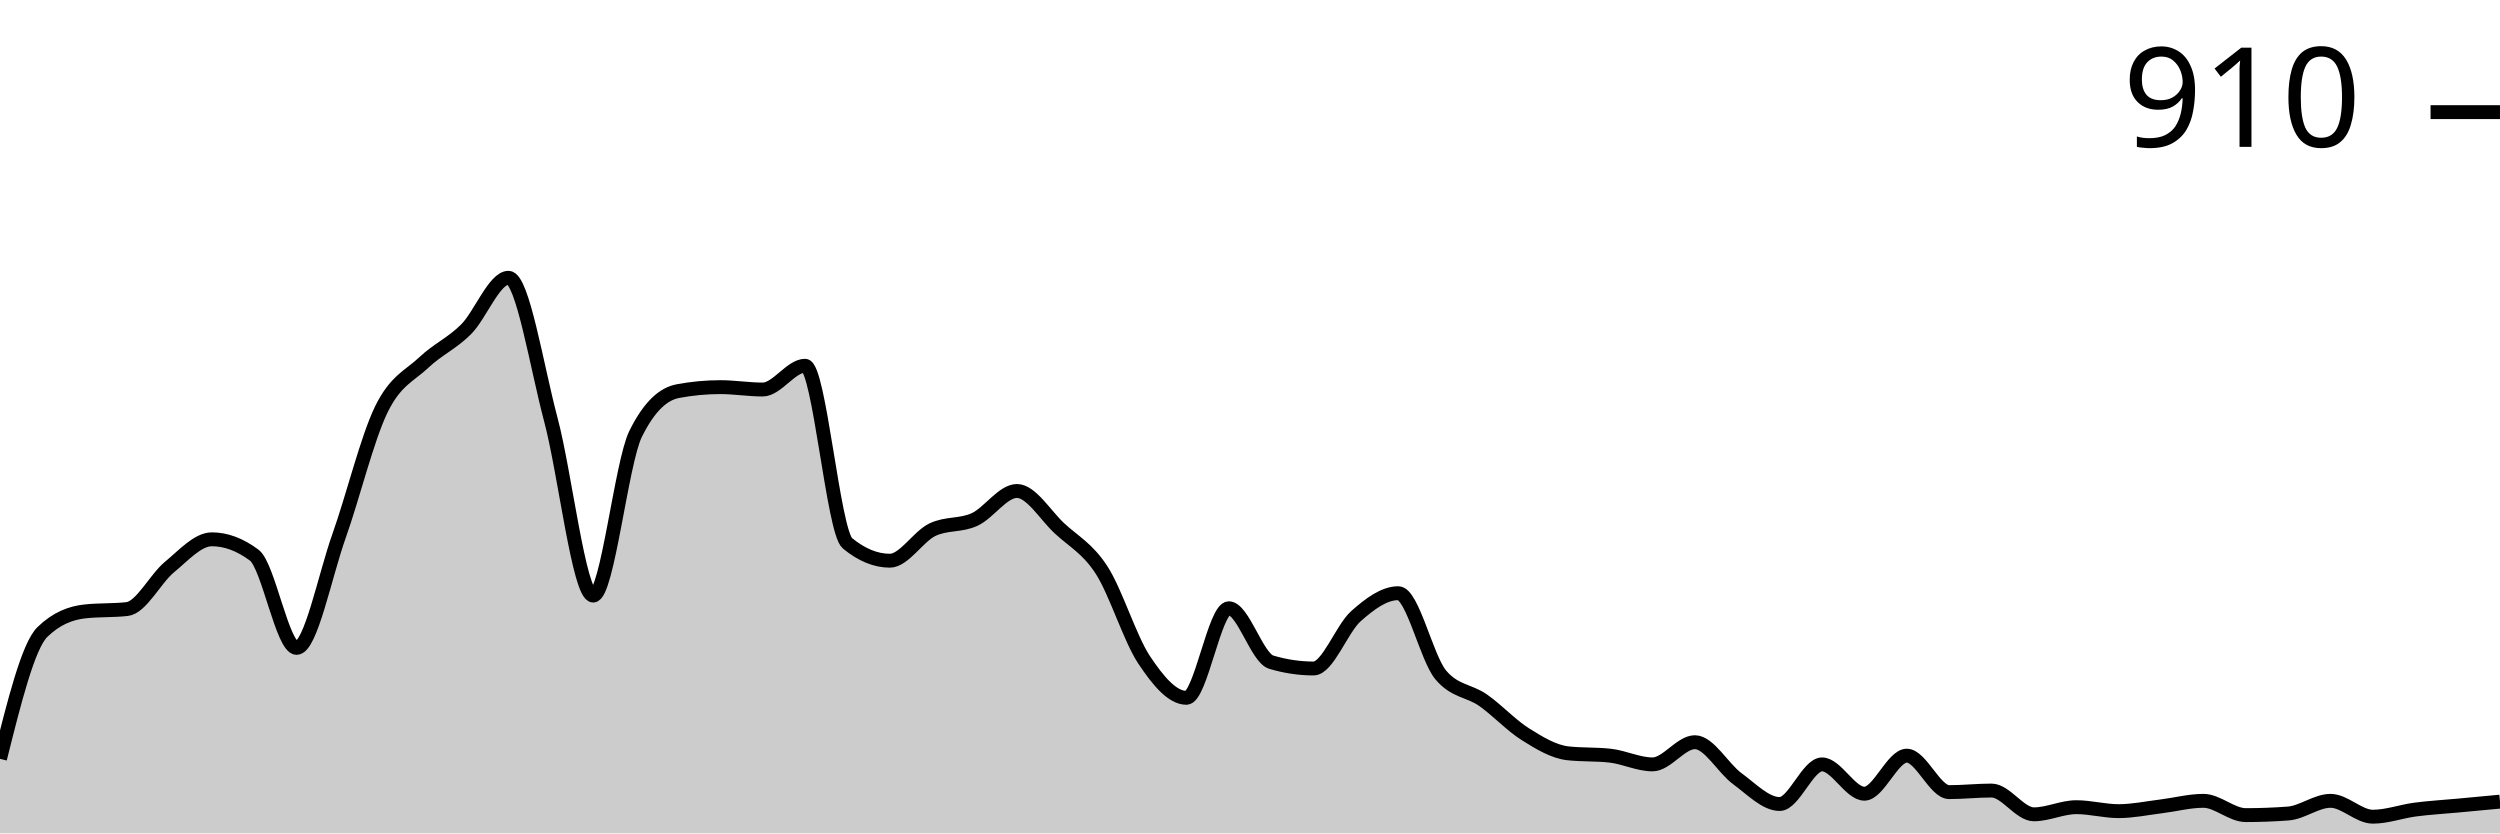
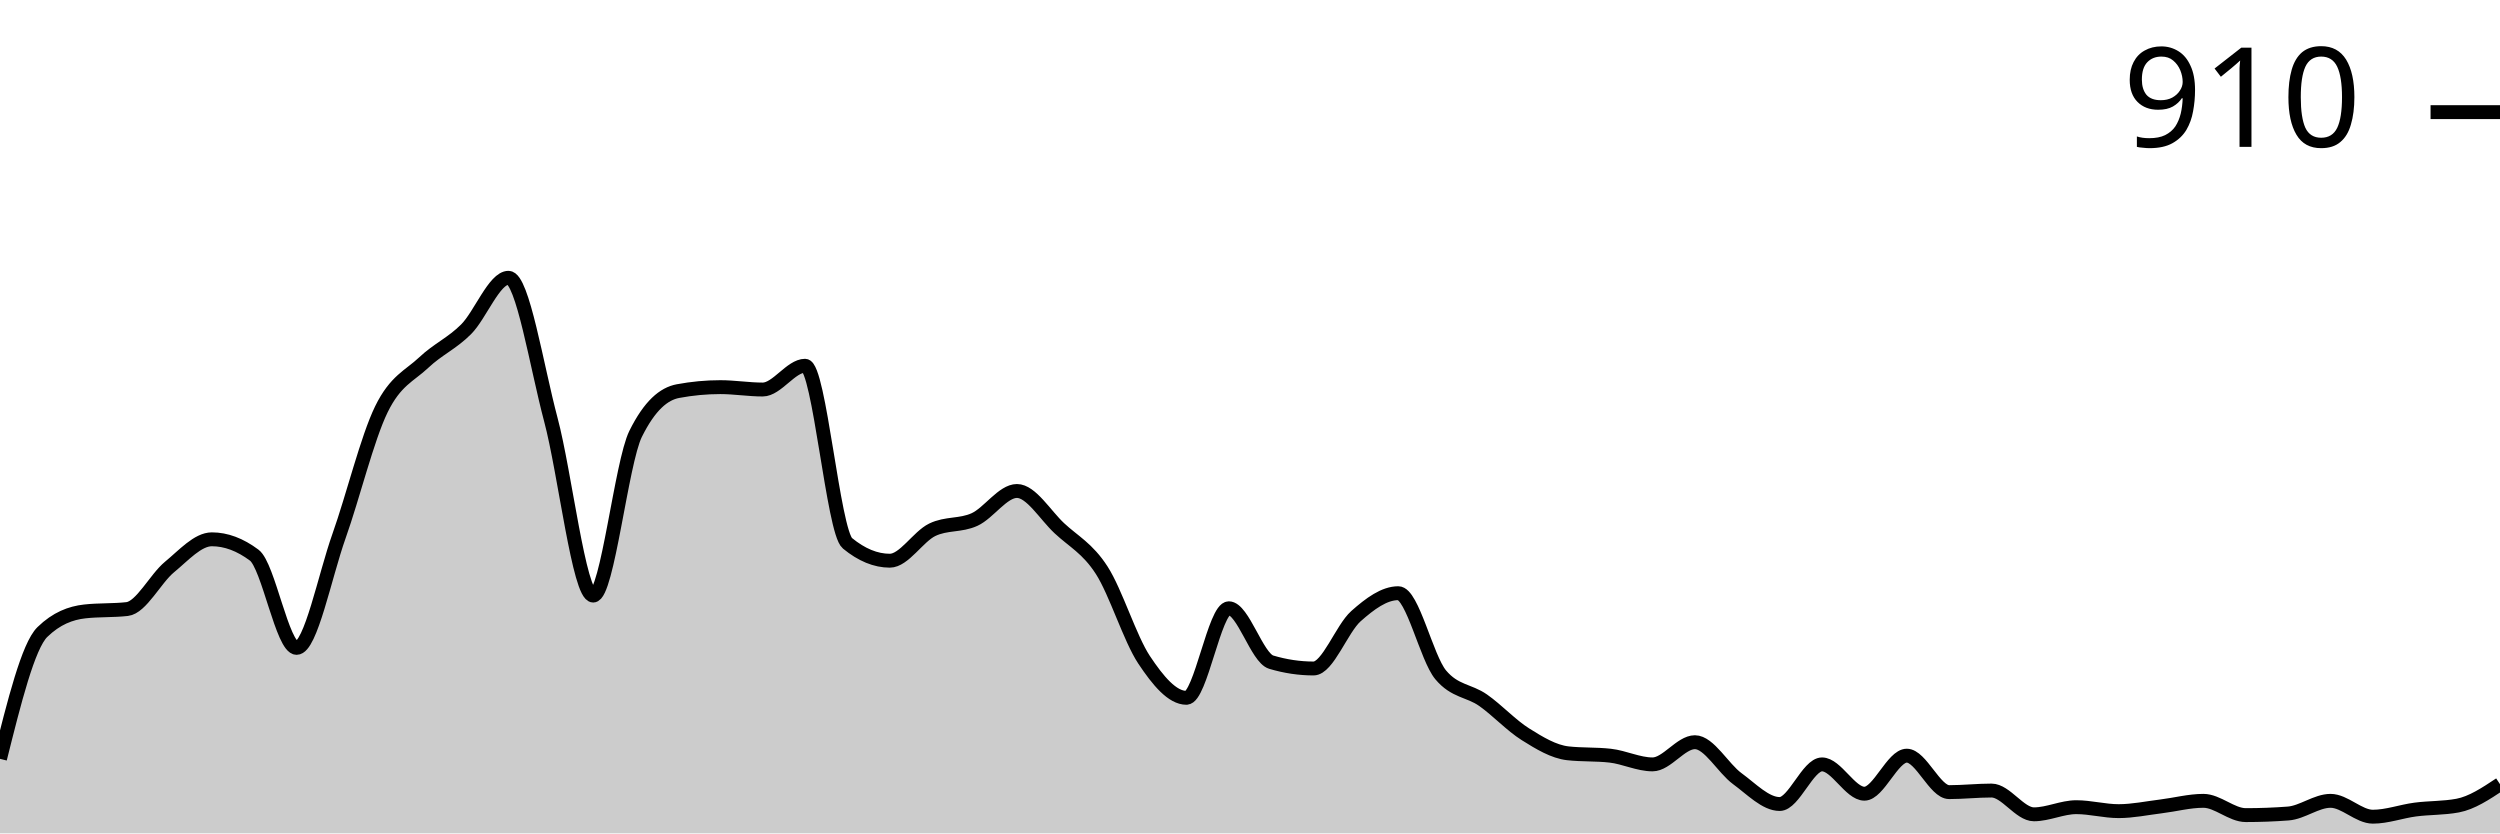
<svg xmlns="http://www.w3.org/2000/svg" viewBox="0 0 180 60">
  <g transform="translate(0,20)">
-     <path class="area" fill="rgba(0, 0, 0, 0.2)" d="M0,34.636C1.017,30.566,2.034,26.495,3.051,25.506C4.068,24.517,5.085,24.137,6.102,24.023C7.119,23.909,8.136,23.966,9.153,23.852C10.169,23.738,11.186,21.664,12.203,20.827C13.22,19.99,14.237,18.83,15.254,18.83C16.271,18.83,17.288,19.211,18.305,19.971C19.322,20.732,20.339,26.648,21.356,26.648C22.373,26.648,23.39,21.465,24.407,18.602C25.424,15.739,26.441,11.555,27.458,9.472C28.475,7.389,29.492,7.066,30.508,6.106C31.525,5.145,32.542,4.727,33.559,3.709C34.576,2.691,35.593,0,36.61,0C37.627,0,38.644,6.4,39.661,10.214C40.678,14.028,41.695,22.882,42.712,22.882C43.729,22.882,44.746,13.295,45.763,11.241C46.78,9.187,47.797,8.35,48.814,8.16C49.831,7.97,50.847,7.874,51.864,7.874C52.881,7.874,53.898,8.046,54.915,8.046C55.932,8.046,56.949,6.334,57.966,6.334C58.983,6.334,60,18.279,61.017,19.116C62.034,19.952,63.051,20.371,64.068,20.371C65.085,20.371,66.102,18.64,67.119,18.146C68.136,17.651,69.153,17.87,70.169,17.404C71.186,16.938,72.203,15.35,73.22,15.35C74.237,15.35,75.254,17.08,76.271,18.031C77.288,18.982,78.305,19.477,79.322,21.056C80.339,22.634,81.356,25.972,82.373,27.504C83.39,29.035,84.407,30.243,85.424,30.243C86.441,30.243,87.458,23.795,88.475,23.795C89.492,23.795,90.508,27.37,91.525,27.675C92.542,27.979,93.559,28.131,94.576,28.131C95.593,28.131,96.61,25.269,97.627,24.365C98.644,23.462,99.661,22.71,100.678,22.71C101.695,22.71,102.712,27.37,103.729,28.588C104.746,29.805,105.763,29.7,106.78,30.414C107.797,31.127,108.814,32.23,109.831,32.867C110.847,33.505,111.864,34.123,112.881,34.237C113.898,34.351,114.915,34.294,115.932,34.408C116.949,34.522,117.966,35.036,118.983,35.036C120,35.036,121.017,33.438,122.034,33.438C123.051,33.438,124.068,35.321,125.085,36.063C126.102,36.805,127.119,37.889,128.136,37.889C129.153,37.889,130.169,35.036,131.186,35.036C132.203,35.036,133.22,37.147,134.237,37.147C135.254,37.147,136.271,34.408,137.288,34.408C138.305,34.408,139.322,37.033,140.339,37.033C141.356,37.033,142.373,36.919,143.39,36.919C144.407,36.919,145.424,38.631,146.441,38.631C147.458,38.631,148.475,38.117,149.492,38.117C150.508,38.117,151.525,38.402,152.542,38.402C153.559,38.402,154.576,38.184,155.593,38.06C156.61,37.936,157.627,37.66,158.644,37.66C159.661,37.66,160.678,38.688,161.695,38.688C162.712,38.688,163.729,38.65,164.746,38.573C165.763,38.497,166.78,37.66,167.797,37.66C168.814,37.66,169.831,38.802,170.847,38.802C171.864,38.802,172.881,38.421,173.898,38.288C174.915,38.155,175.932,38.098,176.949,38.003C177.966,37.908,178.983,37.813,180,37.718L180,40C178.983,40,177.966,40,176.949,40C175.932,40,174.915,40,173.898,40C172.881,40,171.864,40,170.847,40C169.831,40,168.814,40,167.797,40C166.78,40,165.763,40,164.746,40C163.729,40,162.712,40,161.695,40C160.678,40,159.661,40,158.644,40C157.627,40,156.61,40,155.593,40C154.576,40,153.559,40,152.542,40C151.525,40,150.508,40,149.492,40C148.475,40,147.458,40,146.441,40C145.424,40,144.407,40,143.39,40C142.373,40,141.356,40,140.339,40C139.322,40,138.305,40,137.288,40C136.271,40,135.254,40,134.237,40C133.22,40,132.203,40,131.186,40C130.169,40,129.153,40,128.136,40C127.119,40,126.102,40,125.085,40C124.068,40,123.051,40,122.034,40C121.017,40,120,40,118.983,40C117.966,40,116.949,40,115.932,40C114.915,40,113.898,40,112.881,40C111.864,40,110.847,40,109.831,40C108.814,40,107.797,40,106.78,40C105.763,40,104.746,40,103.729,40C102.712,40,101.695,40,100.678,40C99.661,40,98.644,40,97.627,40C96.61,40,95.593,40,94.576,40C93.559,40,92.542,40,91.525,40C90.508,40,89.492,40,88.475,40C87.458,40,86.441,40,85.424,40C84.407,40,83.39,40,82.373,40C81.356,40,80.339,40,79.322,40C78.305,40,77.288,40,76.271,40C75.254,40,74.237,40,73.22,40C72.203,40,71.186,40,70.169,40C69.153,40,68.136,40,67.119,40C66.102,40,65.085,40,64.068,40C63.051,40,62.034,40,61.017,40C60,40,58.983,40,57.966,40C56.949,40,55.932,40,54.915,40C53.898,40,52.881,40,51.864,40C50.847,40,49.831,40,48.814,40C47.797,40,46.78,40,45.763,40C44.746,40,43.729,40,42.712,40C41.695,40,40.678,40,39.661,40C38.644,40,37.627,40,36.61,40C35.593,40,34.576,40,33.559,40C32.542,40,31.525,40,30.508,40C29.492,40,28.475,40,27.458,40C26.441,40,25.424,40,24.407,40C23.39,40,22.373,40,21.356,40C20.339,40,19.322,40,18.305,40C17.288,40,16.271,40,15.254,40C14.237,40,13.22,40,12.203,40C11.186,40,10.169,40,9.153,40C8.136,40,7.119,40,6.102,40C5.085,40,4.068,40,3.051,40C2.034,40,1.017,40,0,40Z" />
-     <path class="line" stroke="black" fill="none" d="M0,34.636C1.017,30.566,2.034,26.495,3.051,25.506C4.068,24.517,5.085,24.137,6.102,24.023C7.119,23.909,8.136,23.966,9.153,23.852C10.169,23.738,11.186,21.664,12.203,20.827C13.22,19.99,14.237,18.83,15.254,18.83C16.271,18.83,17.288,19.211,18.305,19.971C19.322,20.732,20.339,26.648,21.356,26.648C22.373,26.648,23.39,21.465,24.407,18.602C25.424,15.739,26.441,11.555,27.458,9.472C28.475,7.389,29.492,7.066,30.508,6.106C31.525,5.145,32.542,4.727,33.559,3.709C34.576,2.691,35.593,0,36.61,0C37.627,0,38.644,6.4,39.661,10.214C40.678,14.028,41.695,22.882,42.712,22.882C43.729,22.882,44.746,13.295,45.763,11.241C46.78,9.187,47.797,8.35,48.814,8.16C49.831,7.97,50.847,7.874,51.864,7.874C52.881,7.874,53.898,8.046,54.915,8.046C55.932,8.046,56.949,6.334,57.966,6.334C58.983,6.334,60,18.279,61.017,19.116C62.034,19.952,63.051,20.371,64.068,20.371C65.085,20.371,66.102,18.64,67.119,18.146C68.136,17.651,69.153,17.87,70.169,17.404C71.186,16.938,72.203,15.35,73.22,15.35C74.237,15.35,75.254,17.08,76.271,18.031C77.288,18.982,78.305,19.477,79.322,21.056C80.339,22.634,81.356,25.972,82.373,27.504C83.39,29.035,84.407,30.243,85.424,30.243C86.441,30.243,87.458,23.795,88.475,23.795C89.492,23.795,90.508,27.37,91.525,27.675C92.542,27.979,93.559,28.131,94.576,28.131C95.593,28.131,96.61,25.269,97.627,24.365C98.644,23.462,99.661,22.71,100.678,22.71C101.695,22.71,102.712,27.37,103.729,28.588C104.746,29.805,105.763,29.7,106.78,30.414C107.797,31.127,108.814,32.23,109.831,32.867C110.847,33.505,111.864,34.123,112.881,34.237C113.898,34.351,114.915,34.294,115.932,34.408C116.949,34.522,117.966,35.036,118.983,35.036C120,35.036,121.017,33.438,122.034,33.438C123.051,33.438,124.068,35.321,125.085,36.063C126.102,36.805,127.119,37.889,128.136,37.889C129.153,37.889,130.169,35.036,131.186,35.036C132.203,35.036,133.22,37.147,134.237,37.147C135.254,37.147,136.271,34.408,137.288,34.408C138.305,34.408,139.322,37.033,140.339,37.033C141.356,37.033,142.373,36.919,143.39,36.919C144.407,36.919,145.424,38.631,146.441,38.631C147.458,38.631,148.475,38.117,149.492,38.117C150.508,38.117,151.525,38.402,152.542,38.402C153.559,38.402,154.576,38.184,155.593,38.06C156.61,37.936,157.627,37.66,158.644,37.66C159.661,37.66,160.678,38.688,161.695,38.688C162.712,38.688,163.729,38.65,164.746,38.573C165.763,38.497,166.78,37.66,167.797,37.66C168.814,37.66,169.831,38.802,170.847,38.802C171.864,38.802,172.881,38.421,173.898,38.288C174.915,38.155,175.932,38.098,176.949,38.003C177.966,37.908,178.983,37.813,180,37.718" />
+     <path class="area" fill="rgba(0, 0, 0, 0.2)" d="M0,34.636C1.017,30.566,2.034,26.495,3.051,25.506C4.068,24.517,5.085,24.137,6.102,24.023C7.119,23.909,8.136,23.966,9.153,23.852C10.169,23.738,11.186,21.664,12.203,20.827C13.22,19.99,14.237,18.83,15.254,18.83C16.271,18.83,17.288,19.211,18.305,19.971C19.322,20.732,20.339,26.648,21.356,26.648C22.373,26.648,23.39,21.465,24.407,18.602C25.424,15.739,26.441,11.555,27.458,9.472C28.475,7.389,29.492,7.066,30.508,6.106C31.525,5.145,32.542,4.727,33.559,3.709C34.576,2.691,35.593,0,36.61,0C37.627,0,38.644,6.4,39.661,10.214C40.678,14.028,41.695,22.882,42.712,22.882C43.729,22.882,44.746,13.295,45.763,11.241C46.78,9.187,47.797,8.35,48.814,8.16C49.831,7.97,50.847,7.874,51.864,7.874C52.881,7.874,53.898,8.046,54.915,8.046C55.932,8.046,56.949,6.334,57.966,6.334C58.983,6.334,60,18.279,61.017,19.116C62.034,19.952,63.051,20.371,64.068,20.371C65.085,20.371,66.102,18.64,67.119,18.146C68.136,17.651,69.153,17.87,70.169,17.404C71.186,16.938,72.203,15.35,73.22,15.35C74.237,15.35,75.254,17.08,76.271,18.031C77.288,18.982,78.305,19.477,79.322,21.056C80.339,22.634,81.356,25.972,82.373,27.504C83.39,29.035,84.407,30.243,85.424,30.243C86.441,30.243,87.458,23.795,88.475,23.795C89.492,23.795,90.508,27.37,91.525,27.675C92.542,27.979,93.559,28.131,94.576,28.131C95.593,28.131,96.61,25.269,97.627,24.365C98.644,23.462,99.661,22.71,100.678,22.71C101.695,22.71,102.712,27.37,103.729,28.588C104.746,29.805,105.763,29.7,106.78,30.414C107.797,31.127,108.814,32.23,109.831,32.867C110.847,33.505,111.864,34.123,112.881,34.237C113.898,34.351,114.915,34.294,115.932,34.408C116.949,34.522,117.966,35.036,118.983,35.036C120,35.036,121.017,33.438,122.034,33.438C123.051,33.438,124.068,35.321,125.085,36.063C126.102,36.805,127.119,37.889,128.136,37.889C129.153,37.889,130.169,35.036,131.186,35.036C132.203,35.036,133.22,37.147,134.237,37.147C135.254,37.147,136.271,34.408,137.288,34.408C138.305,34.408,139.322,37.033,140.339,37.033C141.356,37.033,142.373,36.919,143.39,36.919C144.407,36.919,145.424,38.631,146.441,38.631C147.458,38.631,148.475,38.117,149.492,38.117C150.508,38.117,151.525,38.402,152.542,38.402C153.559,38.402,154.576,38.184,155.593,38.06C156.61,37.936,157.627,37.66,158.644,37.66C159.661,37.66,160.678,38.688,161.695,38.688C162.712,38.688,163.729,38.65,164.746,38.573C165.763,38.497,166.78,37.66,167.797,37.66C168.814,37.66,169.831,38.802,170.847,38.802C171.864,38.802,172.881,38.421,173.898,38.288C174.915,38.155,175.932,38.193,176.949,38.003C177.966,37.813,178.983,37.137,180,36.462L180,40C178.983,40,177.966,40,176.949,40C175.932,40,174.915,40,173.898,40C172.881,40,171.864,40,170.847,40C169.831,40,168.814,40,167.797,40C166.78,40,165.763,40,164.746,40C163.729,40,162.712,40,161.695,40C160.678,40,159.661,40,158.644,40C157.627,40,156.61,40,155.593,40C154.576,40,153.559,40,152.542,40C151.525,40,150.508,40,149.492,40C148.475,40,147.458,40,146.441,40C145.424,40,144.407,40,143.39,40C142.373,40,141.356,40,140.339,40C139.322,40,138.305,40,137.288,40C136.271,40,135.254,40,134.237,40C133.22,40,132.203,40,131.186,40C130.169,40,129.153,40,128.136,40C127.119,40,126.102,40,125.085,40C124.068,40,123.051,40,122.034,40C121.017,40,120,40,118.983,40C117.966,40,116.949,40,115.932,40C114.915,40,113.898,40,112.881,40C111.864,40,110.847,40,109.831,40C108.814,40,107.797,40,106.78,40C105.763,40,104.746,40,103.729,40C102.712,40,101.695,40,100.678,40C99.661,40,98.644,40,97.627,40C96.61,40,95.593,40,94.576,40C93.559,40,92.542,40,91.525,40C90.508,40,89.492,40,88.475,40C87.458,40,86.441,40,85.424,40C84.407,40,83.39,40,82.373,40C81.356,40,80.339,40,79.322,40C78.305,40,77.288,40,76.271,40C75.254,40,74.237,40,73.22,40C72.203,40,71.186,40,70.169,40C69.153,40,68.136,40,67.119,40C66.102,40,65.085,40,64.068,40C63.051,40,62.034,40,61.017,40C60,40,58.983,40,57.966,40C56.949,40,55.932,40,54.915,40C53.898,40,52.881,40,51.864,40C50.847,40,49.831,40,48.814,40C47.797,40,46.78,40,45.763,40C44.746,40,43.729,40,42.712,40C41.695,40,40.678,40,39.661,40C38.644,40,37.627,40,36.61,40C35.593,40,34.576,40,33.559,40C32.542,40,31.525,40,30.508,40C29.492,40,28.475,40,27.458,40C26.441,40,25.424,40,24.407,40C23.39,40,22.373,40,21.356,40C20.339,40,19.322,40,18.305,40C17.288,40,16.271,40,15.254,40C14.237,40,13.22,40,12.203,40C11.186,40,10.169,40,9.153,40C8.136,40,7.119,40,6.102,40C5.085,40,4.068,40,3.051,40C2.034,40,1.017,40,0,40Z" />
+     <path class="line" stroke="black" fill="none" d="M0,34.636C1.017,30.566,2.034,26.495,3.051,25.506C4.068,24.517,5.085,24.137,6.102,24.023C7.119,23.909,8.136,23.966,9.153,23.852C10.169,23.738,11.186,21.664,12.203,20.827C13.22,19.99,14.237,18.83,15.254,18.83C16.271,18.83,17.288,19.211,18.305,19.971C19.322,20.732,20.339,26.648,21.356,26.648C22.373,26.648,23.39,21.465,24.407,18.602C25.424,15.739,26.441,11.555,27.458,9.472C28.475,7.389,29.492,7.066,30.508,6.106C31.525,5.145,32.542,4.727,33.559,3.709C34.576,2.691,35.593,0,36.61,0C37.627,0,38.644,6.4,39.661,10.214C40.678,14.028,41.695,22.882,42.712,22.882C43.729,22.882,44.746,13.295,45.763,11.241C46.78,9.187,47.797,8.35,48.814,8.16C49.831,7.97,50.847,7.874,51.864,7.874C52.881,7.874,53.898,8.046,54.915,8.046C55.932,8.046,56.949,6.334,57.966,6.334C58.983,6.334,60,18.279,61.017,19.116C62.034,19.952,63.051,20.371,64.068,20.371C65.085,20.371,66.102,18.64,67.119,18.146C68.136,17.651,69.153,17.87,70.169,17.404C71.186,16.938,72.203,15.35,73.22,15.35C74.237,15.35,75.254,17.08,76.271,18.031C77.288,18.982,78.305,19.477,79.322,21.056C80.339,22.634,81.356,25.972,82.373,27.504C83.39,29.035,84.407,30.243,85.424,30.243C86.441,30.243,87.458,23.795,88.475,23.795C89.492,23.795,90.508,27.37,91.525,27.675C92.542,27.979,93.559,28.131,94.576,28.131C95.593,28.131,96.61,25.269,97.627,24.365C98.644,23.462,99.661,22.71,100.678,22.71C101.695,22.71,102.712,27.37,103.729,28.588C104.746,29.805,105.763,29.7,106.78,30.414C107.797,31.127,108.814,32.23,109.831,32.867C110.847,33.505,111.864,34.123,112.881,34.237C113.898,34.351,114.915,34.294,115.932,34.408C116.949,34.522,117.966,35.036,118.983,35.036C120,35.036,121.017,33.438,122.034,33.438C123.051,33.438,124.068,35.321,125.085,36.063C126.102,36.805,127.119,37.889,128.136,37.889C129.153,37.889,130.169,35.036,131.186,35.036C132.203,35.036,133.22,37.147,134.237,37.147C135.254,37.147,136.271,34.408,137.288,34.408C138.305,34.408,139.322,37.033,140.339,37.033C141.356,37.033,142.373,36.919,143.39,36.919C144.407,36.919,145.424,38.631,146.441,38.631C147.458,38.631,148.475,38.117,149.492,38.117C150.508,38.117,151.525,38.402,152.542,38.402C153.559,38.402,154.576,38.184,155.593,38.06C156.61,37.936,157.627,37.66,158.644,37.66C159.661,37.66,160.678,38.688,161.695,38.688C162.712,38.688,163.729,38.65,164.746,38.573C165.763,38.497,166.78,37.66,167.797,37.66C168.814,37.66,169.831,38.802,170.847,38.802C171.864,38.802,172.881,38.421,173.898,38.288C174.915,38.155,175.932,38.193,176.949,38.003C177.966,37.813,178.983,37.137,180,36.462" />
    <path class="axis-ceiling" stroke-width="1" stroke="black" fill="none" d="M175,-11.926L180,-11.926" />
    <text class="axis-ceiling-label" font-family="sans-serif" text-anchor="end" font-size="10px" x="170" y="-9.426">910</text>
  </g>
</svg>
